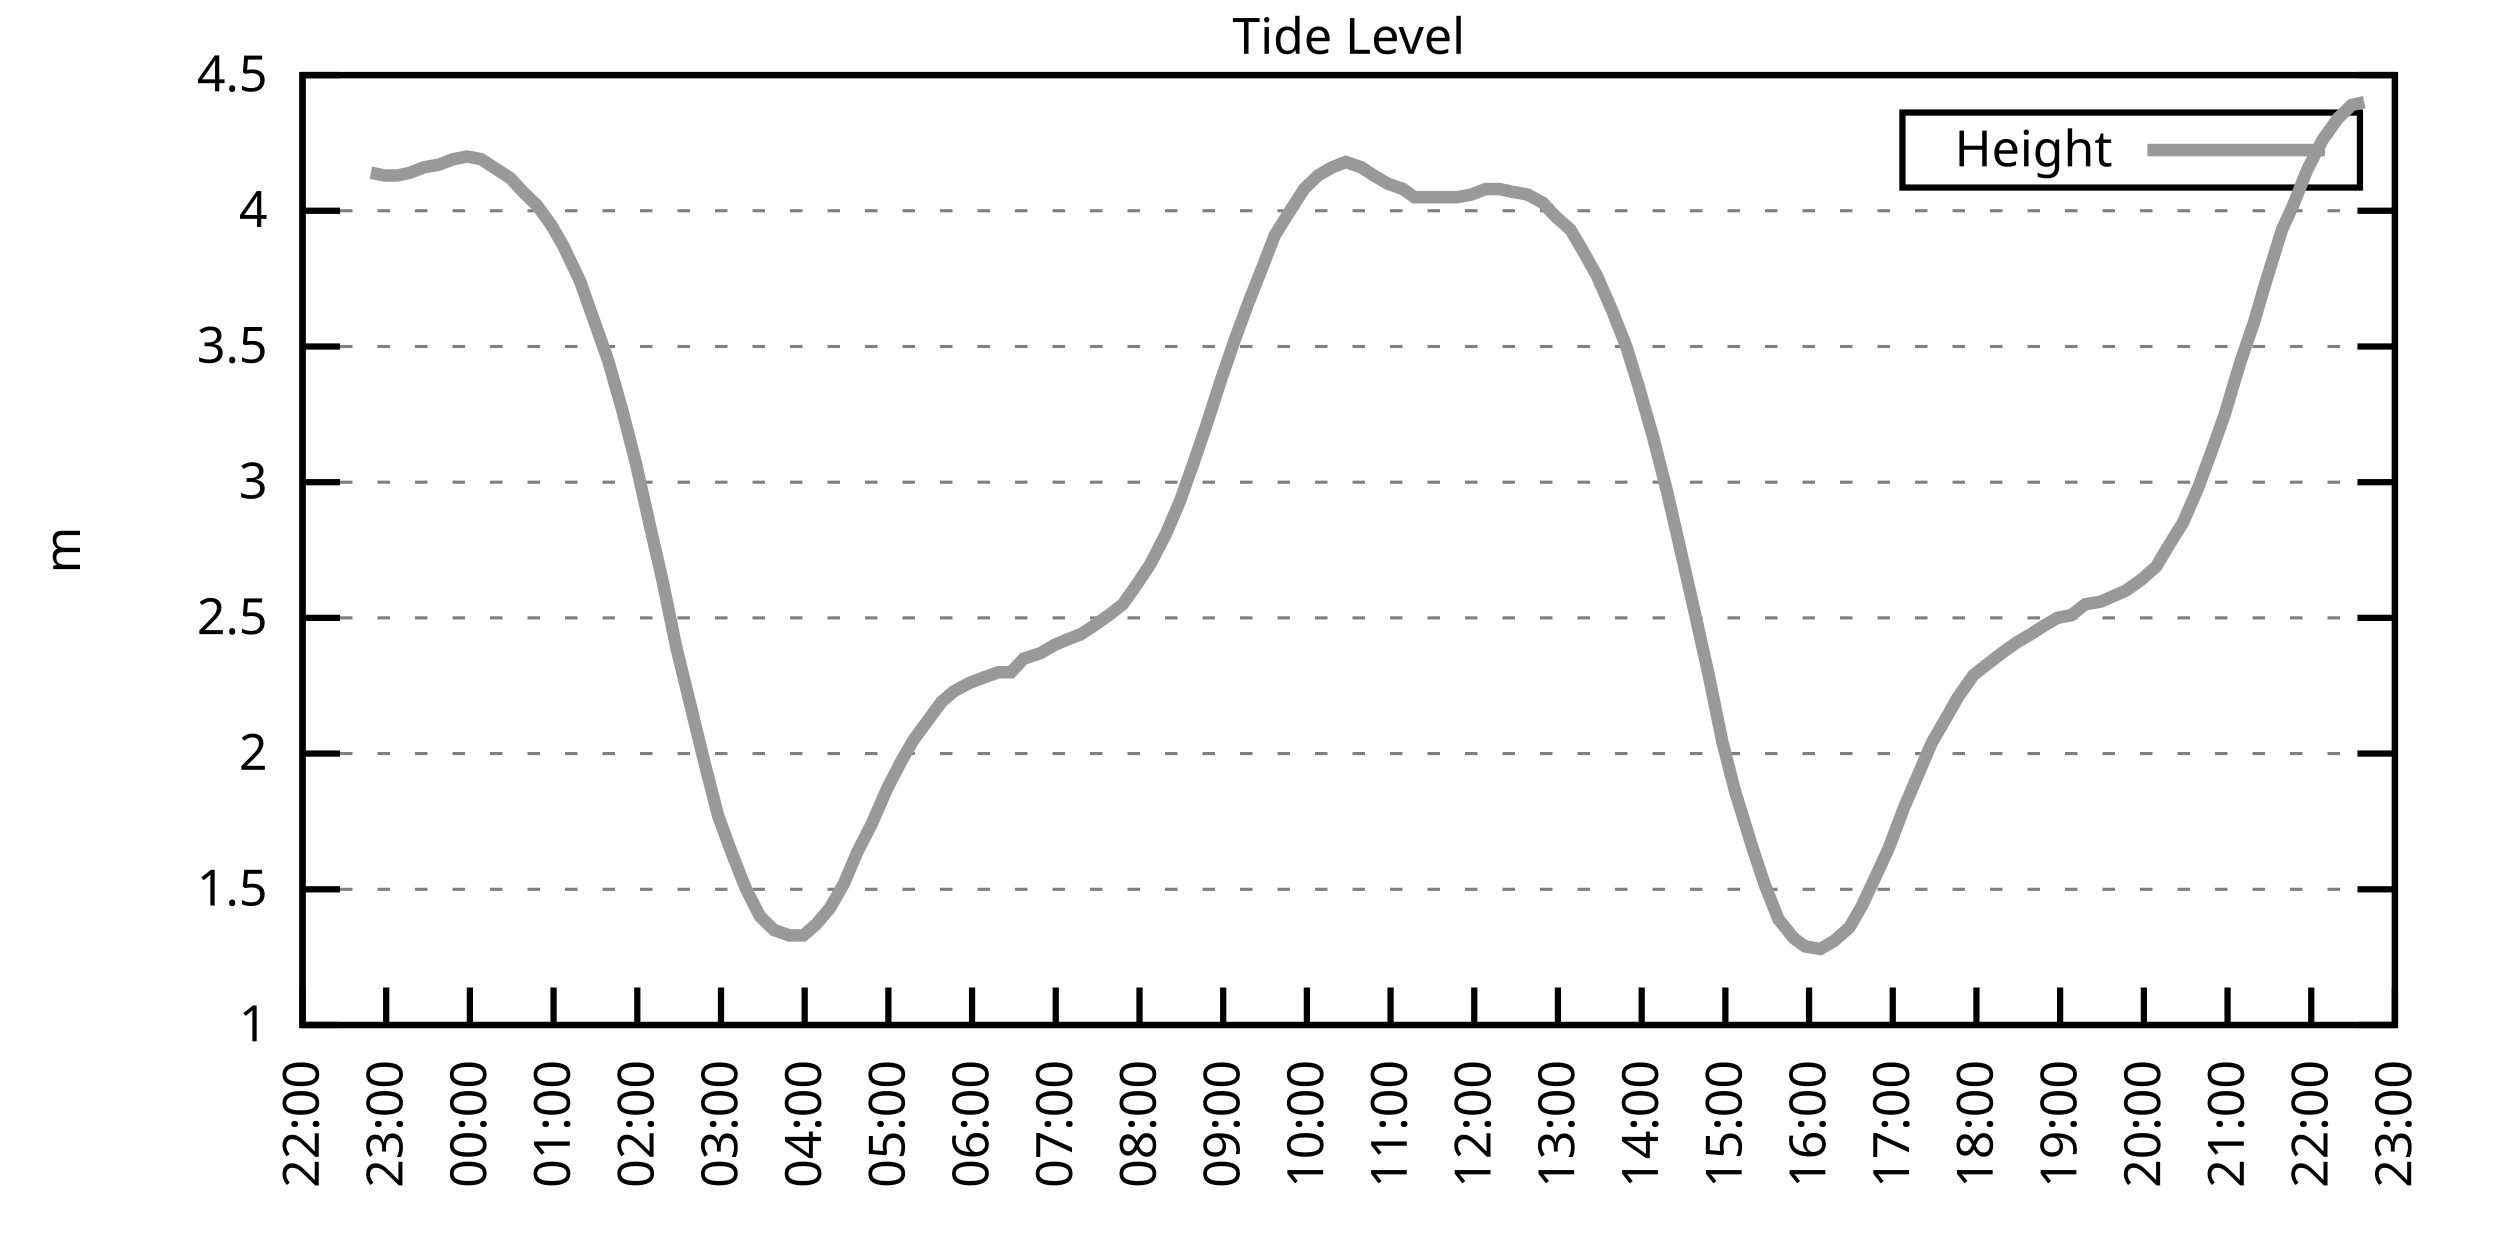
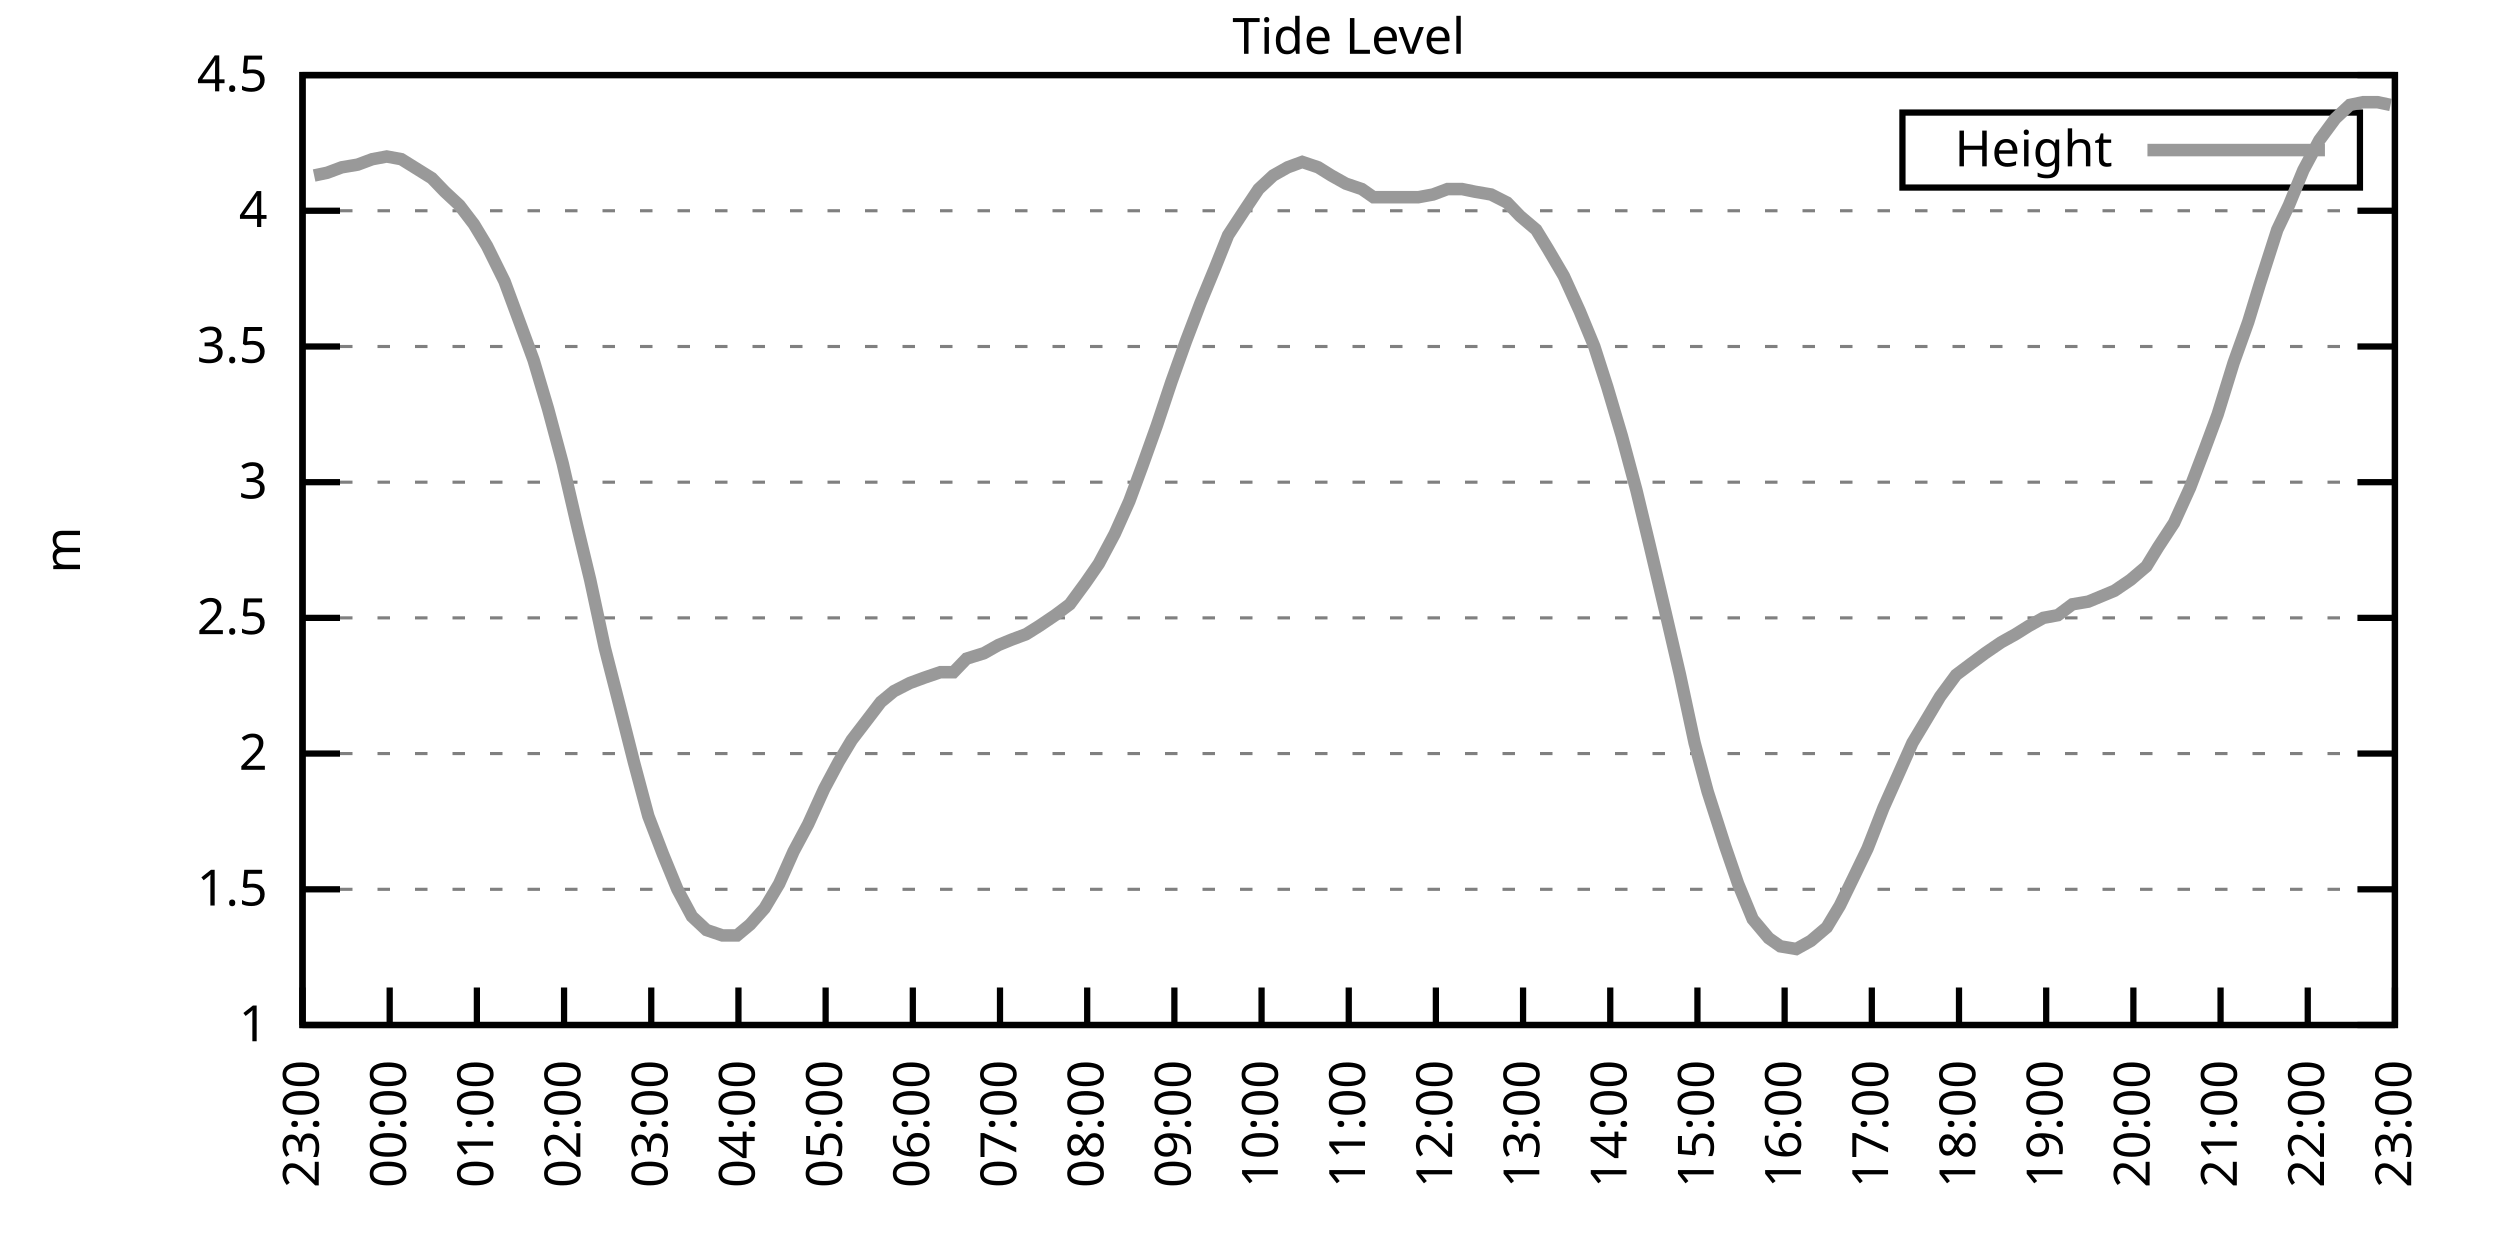
<svg xmlns="http://www.w3.org/2000/svg" xmlns:xlink="http://www.w3.org/1999/xlink" width="400" height="200" viewBox="0 0 400 200">
  <g id="gnuplot_canvas">
    <rect x="0" y="0" width="400" height="200" fill="none" />
    <defs>
      <circle id="gpDot" r="0.5" stroke-width="0.5" stroke="currentColor" />
      <path id="gpPt0" stroke-width="0.333" stroke="currentColor" d="M-1,0 h2 M0,-1 v2" />
      <path id="gpPt1" stroke-width="0.333" stroke="currentColor" d="M-1,-1 L1,1 M1,-1 L-1,1" />
      <path id="gpPt2" stroke-width="0.333" stroke="currentColor" d="M-1,0 L1,0 M0,-1 L0,1 M-1,-1 L1,1 M-1,1 L1,-1" />
      <rect id="gpPt3" stroke-width="0.333" stroke="currentColor" x="-1" y="-1" width="2" height="2" />
      <rect id="gpPt4" stroke-width="0.333" stroke="currentColor" fill="currentColor" x="-1" y="-1" width="2" height="2" />
      <circle id="gpPt5" stroke-width="0.333" stroke="currentColor" cx="0" cy="0" r="1" />
      <use xlink:href="#gpPt5" id="gpPt6" fill="currentColor" stroke="none" />
      <path id="gpPt7" stroke-width="0.333" stroke="currentColor" d="M0,-1.33 L-1.33,0.67 L1.33,0.67 z" />
      <use xlink:href="#gpPt7" id="gpPt8" fill="currentColor" stroke="none" />
      <use xlink:href="#gpPt7" id="gpPt9" stroke="currentColor" transform="rotate(180)" />
      <use xlink:href="#gpPt9" id="gpPt10" fill="currentColor" stroke="none" />
      <use xlink:href="#gpPt3" id="gpPt11" stroke="currentColor" transform="rotate(45)" />
      <use xlink:href="#gpPt11" id="gpPt12" fill="currentColor" stroke="none" />
      <path id="gpPt13" stroke-width="0.333" stroke="currentColor" d="M0,1.330 L1.265,0.411 L0.782,-1.067 L-0.782,-1.076 L-1.265,0.411 z" />
      <use xlink:href="#gpPt13" id="gpPt14" fill="currentColor" stroke="none" />
      <filter id="textbox" filterUnits="objectBoundingBox" x="0" y="0" height="1" width="1">
        <feFlood flood-color="white" flood-opacity="1" result="bgnd" />
        <feComposite in="SourceGraphic" in2="bgnd" operator="atop" />
      </filter>
      <filter id="greybox" filterUnits="objectBoundingBox" x="0" y="0" height="1" width="1">
        <feFlood flood-color="lightgrey" flood-opacity="1" result="grey" />
        <feComposite in="SourceGraphic" in2="grey" operator="atop" />
      </filter>
    </defs>
    <g fill="none" color="white" stroke="currentColor" stroke-width="1.00" stroke-linecap="butt" stroke-linejoin="miter">
</g>
    <g fill="none" color="black" stroke="currentColor" stroke-width="1.00" stroke-linecap="butt" stroke-linejoin="miter">
      <g stroke="none" shape-rendering="crispEdges">
        <polygon fill="rgb(255, 255, 255)" points="48.40,164.00 383.18,164.00 383.18,12.02 48.40,12.02 " />
      </g>
    </g>
    <g fill="none" color="black" stroke="currentColor" stroke-width="1.00" stroke-linecap="butt" stroke-linejoin="miter">
</g>
    <g fill="none" color="black" stroke="black" stroke-width="0.50" stroke-linecap="butt" stroke-linejoin="miter">
</g>
    <g fill="none" color="gray" stroke="currentColor" stroke-width="0.50" stroke-linecap="butt" stroke-linejoin="miter">
      <path stroke="gray" stroke-dasharray="2,4" class="gridline" d="M48.40,164.00 L383.19,164.00  " />
    </g>
    <g fill="none" color="gray" stroke="gray" stroke-width="1.00" stroke-linecap="butt" stroke-linejoin="miter">
</g>
    <g fill="none" color="black" stroke="currentColor" stroke-width="1.00" stroke-linecap="butt" stroke-linejoin="miter">
      <path stroke="black" d="M48.40,164.00 L54.40,164.00 M383.19,164.00 L377.19,164.00  " />
      <g transform="translate(42.80,166.60)" stroke="none" fill="black" font-family="Sans" font-size="8.00" text-anchor="end">
        <text>
          <tspan font-family="Sans"> 1</tspan>
        </text>
      </g>
    </g>
    <g fill="none" color="black" stroke="currentColor" stroke-width="1.00" stroke-linecap="butt" stroke-linejoin="miter">
</g>
    <g fill="none" color="black" stroke="black" stroke-width="0.50" stroke-linecap="butt" stroke-linejoin="miter">
</g>
    <g fill="none" color="gray" stroke="currentColor" stroke-width="0.50" stroke-linecap="butt" stroke-linejoin="miter">
      <path stroke="gray" stroke-dasharray="2,4" class="gridline" d="M48.40,142.29 L383.19,142.29  " />
    </g>
    <g fill="none" color="gray" stroke="gray" stroke-width="1.00" stroke-linecap="butt" stroke-linejoin="miter">
</g>
    <g fill="none" color="black" stroke="currentColor" stroke-width="1.00" stroke-linecap="butt" stroke-linejoin="miter">
      <path stroke="black" d="M48.40,142.29 L54.40,142.29 M383.19,142.29 L377.19,142.29  " />
      <g transform="translate(42.80,144.89)" stroke="none" fill="black" font-family="Sans" font-size="8.00" text-anchor="end">
        <text>
          <tspan font-family="Sans"> 1.5</tspan>
        </text>
      </g>
    </g>
    <g fill="none" color="black" stroke="currentColor" stroke-width="1.00" stroke-linecap="butt" stroke-linejoin="miter">
</g>
    <g fill="none" color="black" stroke="black" stroke-width="0.50" stroke-linecap="butt" stroke-linejoin="miter">
</g>
    <g fill="none" color="gray" stroke="currentColor" stroke-width="0.50" stroke-linecap="butt" stroke-linejoin="miter">
      <path stroke="gray" stroke-dasharray="2,4" class="gridline" d="M48.40,120.57 L383.19,120.57  " />
    </g>
    <g fill="none" color="gray" stroke="gray" stroke-width="1.00" stroke-linecap="butt" stroke-linejoin="miter">
</g>
    <g fill="none" color="black" stroke="currentColor" stroke-width="1.00" stroke-linecap="butt" stroke-linejoin="miter">
      <path stroke="black" d="M48.40,120.57 L54.40,120.57 M383.19,120.57 L377.19,120.57  " />
      <g transform="translate(42.80,123.17)" stroke="none" fill="black" font-family="Sans" font-size="8.00" text-anchor="end">
        <text>
          <tspan font-family="Sans"> 2</tspan>
        </text>
      </g>
    </g>
    <g fill="none" color="black" stroke="currentColor" stroke-width="1.00" stroke-linecap="butt" stroke-linejoin="miter">
</g>
    <g fill="none" color="black" stroke="black" stroke-width="0.50" stroke-linecap="butt" stroke-linejoin="miter">
</g>
    <g fill="none" color="gray" stroke="currentColor" stroke-width="0.50" stroke-linecap="butt" stroke-linejoin="miter">
      <path stroke="gray" stroke-dasharray="2,4" class="gridline" d="M48.40,98.86 L383.19,98.86  " />
    </g>
    <g fill="none" color="gray" stroke="gray" stroke-width="1.00" stroke-linecap="butt" stroke-linejoin="miter">
</g>
    <g fill="none" color="black" stroke="currentColor" stroke-width="1.00" stroke-linecap="butt" stroke-linejoin="miter">
      <path stroke="black" d="M48.40,98.86 L54.40,98.86 M383.19,98.86 L377.19,98.86  " />
      <g transform="translate(42.80,101.46)" stroke="none" fill="black" font-family="Sans" font-size="8.00" text-anchor="end">
        <text>
          <tspan font-family="Sans"> 2.5</tspan>
        </text>
      </g>
    </g>
    <g fill="none" color="black" stroke="currentColor" stroke-width="1.00" stroke-linecap="butt" stroke-linejoin="miter">
</g>
    <g fill="none" color="black" stroke="black" stroke-width="0.50" stroke-linecap="butt" stroke-linejoin="miter">
</g>
    <g fill="none" color="gray" stroke="currentColor" stroke-width="0.50" stroke-linecap="butt" stroke-linejoin="miter">
      <path stroke="gray" stroke-dasharray="2,4" class="gridline" d="M48.40,77.15 L383.19,77.15  " />
    </g>
    <g fill="none" color="gray" stroke="gray" stroke-width="1.00" stroke-linecap="butt" stroke-linejoin="miter">
</g>
    <g fill="none" color="black" stroke="currentColor" stroke-width="1.00" stroke-linecap="butt" stroke-linejoin="miter">
      <path stroke="black" d="M48.40,77.15 L54.40,77.15 M383.19,77.15 L377.19,77.15  " />
      <g transform="translate(42.80,79.75)" stroke="none" fill="black" font-family="Sans" font-size="8.00" text-anchor="end">
        <text>
          <tspan font-family="Sans"> 3</tspan>
        </text>
      </g>
    </g>
    <g fill="none" color="black" stroke="currentColor" stroke-width="1.00" stroke-linecap="butt" stroke-linejoin="miter">
</g>
    <g fill="none" color="black" stroke="black" stroke-width="0.50" stroke-linecap="butt" stroke-linejoin="miter">
</g>
    <g fill="none" color="gray" stroke="currentColor" stroke-width="0.50" stroke-linecap="butt" stroke-linejoin="miter">
      <path stroke="gray" stroke-dasharray="2,4" class="gridline" d="M48.40,55.44 L383.19,55.44  " />
    </g>
    <g fill="none" color="gray" stroke="gray" stroke-width="1.00" stroke-linecap="butt" stroke-linejoin="miter">
</g>
    <g fill="none" color="black" stroke="currentColor" stroke-width="1.00" stroke-linecap="butt" stroke-linejoin="miter">
      <path stroke="black" d="M48.40,55.44 L54.40,55.44 M383.19,55.44 L377.19,55.44  " />
      <g transform="translate(42.80,58.04)" stroke="none" fill="black" font-family="Sans" font-size="8.00" text-anchor="end">
        <text>
          <tspan font-family="Sans"> 3.5</tspan>
        </text>
      </g>
    </g>
    <g fill="none" color="black" stroke="currentColor" stroke-width="1.00" stroke-linecap="butt" stroke-linejoin="miter">
</g>
    <g fill="none" color="black" stroke="black" stroke-width="0.50" stroke-linecap="butt" stroke-linejoin="miter">
</g>
    <g fill="none" color="gray" stroke="currentColor" stroke-width="0.50" stroke-linecap="butt" stroke-linejoin="miter">
      <path stroke="gray" stroke-dasharray="2,4" class="gridline" d="M48.40,33.72 L383.19,33.72  " />
    </g>
    <g fill="none" color="gray" stroke="gray" stroke-width="1.00" stroke-linecap="butt" stroke-linejoin="miter">
</g>
    <g fill="none" color="black" stroke="currentColor" stroke-width="1.00" stroke-linecap="butt" stroke-linejoin="miter">
      <path stroke="black" d="M48.40,33.72 L54.40,33.72 M383.19,33.72 L377.19,33.72  " />
      <g transform="translate(42.80,36.32)" stroke="none" fill="black" font-family="Sans" font-size="8.00" text-anchor="end">
        <text>
          <tspan font-family="Sans"> 4</tspan>
        </text>
      </g>
    </g>
    <g fill="none" color="black" stroke="currentColor" stroke-width="1.00" stroke-linecap="butt" stroke-linejoin="miter">
</g>
    <g fill="none" color="black" stroke="black" stroke-width="0.50" stroke-linecap="butt" stroke-linejoin="miter">
</g>
    <g fill="none" color="gray" stroke="currentColor" stroke-width="0.50" stroke-linecap="butt" stroke-linejoin="miter">
      <path stroke="gray" stroke-dasharray="2,4" class="gridline" d="M48.40,12.01 L383.19,12.01  " />
    </g>
    <g fill="none" color="gray" stroke="gray" stroke-width="1.00" stroke-linecap="butt" stroke-linejoin="miter">
</g>
    <g fill="none" color="black" stroke="currentColor" stroke-width="1.00" stroke-linecap="butt" stroke-linejoin="miter">
      <path stroke="black" d="M48.40,12.01 L54.40,12.01 M383.19,12.01 L377.19,12.01  " />
      <g transform="translate(42.80,14.61)" stroke="none" fill="black" font-family="Sans" font-size="8.00" text-anchor="end">
        <text>
          <tspan font-family="Sans"> 4.5</tspan>
        </text>
      </g>
    </g>
    <g fill="none" color="black" stroke="currentColor" stroke-width="1.00" stroke-linecap="butt" stroke-linejoin="miter">
      <path stroke="black" d="M48.40,164.00 L48.40,158.00  " />
      <g transform="translate(51.00,169.60) rotate(270.00)" stroke="none" fill="black" font-family="Sans" font-size="8.00" text-anchor="end">
        <text>
-           <tspan font-family="Sans">22:00</tspan>
-         </text>
-       </g>
-     </g>
-     <g fill="none" color="black" stroke="currentColor" stroke-width="1.00" stroke-linecap="butt" stroke-linejoin="miter">
-       <path stroke="black" d="M61.79,164.00 L61.79,158.00  " />
-       <g transform="translate(64.39,169.60) rotate(270.00)" stroke="none" fill="black" font-family="Sans" font-size="8.00" text-anchor="end">
-         <text>
          <tspan font-family="Sans">23:00</tspan>
        </text>
      </g>
    </g>
    <g fill="none" color="black" stroke="currentColor" stroke-width="1.00" stroke-linecap="butt" stroke-linejoin="miter">
-       <path stroke="black" d="M75.18,164.00 L75.18,158.00  " />
-       <g transform="translate(77.78,169.60) rotate(270.00)" stroke="none" fill="black" font-family="Sans" font-size="8.00" text-anchor="end">
+       <path stroke="black" d="M62.35,164.00 L62.35,158.00  " />
+       <g transform="translate(64.95,169.60) rotate(270.00)" stroke="none" fill="black" font-family="Sans" font-size="8.00" text-anchor="end">
        <text>
          <tspan font-family="Sans">00:00</tspan>
        </text>
      </g>
    </g>
    <g fill="none" color="black" stroke="currentColor" stroke-width="1.00" stroke-linecap="butt" stroke-linejoin="miter">
-       <path stroke="black" d="M88.57,164.00 L88.57,158.00  " />
-       <g transform="translate(91.17,169.60) rotate(270.00)" stroke="none" fill="black" font-family="Sans" font-size="8.00" text-anchor="end">
+       <path stroke="black" d="M76.30,164.00 L76.30,158.00  " />
+       <g transform="translate(78.90,169.60) rotate(270.00)" stroke="none" fill="black" font-family="Sans" font-size="8.00" text-anchor="end">
        <text>
          <tspan font-family="Sans">01:00</tspan>
        </text>
      </g>
    </g>
    <g fill="none" color="black" stroke="currentColor" stroke-width="1.00" stroke-linecap="butt" stroke-linejoin="miter">
-       <path stroke="black" d="M101.97,164.00 L101.97,158.00  " />
-       <g transform="translate(104.57,169.60) rotate(270.00)" stroke="none" fill="black" font-family="Sans" font-size="8.00" text-anchor="end">
+       <path stroke="black" d="M90.25,164.00 L90.25,158.00  " />
+       <g transform="translate(92.85,169.60) rotate(270.00)" stroke="none" fill="black" font-family="Sans" font-size="8.00" text-anchor="end">
        <text>
          <tspan font-family="Sans">02:00</tspan>
        </text>
      </g>
    </g>
    <g fill="none" color="black" stroke="currentColor" stroke-width="1.00" stroke-linecap="butt" stroke-linejoin="miter">
-       <path stroke="black" d="M115.36,164.00 L115.36,158.00  " />
-       <g transform="translate(117.96,169.60) rotate(270.00)" stroke="none" fill="black" font-family="Sans" font-size="8.00" text-anchor="end">
+       <path stroke="black" d="M104.20,164.00 L104.20,158.00  " />
+       <g transform="translate(106.80,169.60) rotate(270.00)" stroke="none" fill="black" font-family="Sans" font-size="8.00" text-anchor="end">
        <text>
          <tspan font-family="Sans">03:00</tspan>
        </text>
      </g>
    </g>
    <g fill="none" color="black" stroke="currentColor" stroke-width="1.00" stroke-linecap="butt" stroke-linejoin="miter">
-       <path stroke="black" d="M128.75,164.00 L128.75,158.00  " />
-       <g transform="translate(131.35,169.60) rotate(270.00)" stroke="none" fill="black" font-family="Sans" font-size="8.00" text-anchor="end">
+       <path stroke="black" d="M118.15,164.00 L118.15,158.00  " />
+       <g transform="translate(120.75,169.60) rotate(270.00)" stroke="none" fill="black" font-family="Sans" font-size="8.00" text-anchor="end">
        <text>
          <tspan font-family="Sans">04:00</tspan>
        </text>
      </g>
    </g>
    <g fill="none" color="black" stroke="currentColor" stroke-width="1.00" stroke-linecap="butt" stroke-linejoin="miter">
-       <path stroke="black" d="M142.14,164.00 L142.14,158.00  " />
-       <g transform="translate(144.74,169.60) rotate(270.00)" stroke="none" fill="black" font-family="Sans" font-size="8.00" text-anchor="end">
+       <path stroke="black" d="M132.10,164.00 L132.10,158.00  " />
+       <g transform="translate(134.70,169.60) rotate(270.00)" stroke="none" fill="black" font-family="Sans" font-size="8.00" text-anchor="end">
        <text>
          <tspan font-family="Sans">05:00</tspan>
        </text>
      </g>
    </g>
    <g fill="none" color="black" stroke="currentColor" stroke-width="1.00" stroke-linecap="butt" stroke-linejoin="miter">
-       <path stroke="black" d="M155.53,164.00 L155.53,158.00  " />
-       <g transform="translate(158.13,169.60) rotate(270.00)" stroke="none" fill="black" font-family="Sans" font-size="8.00" text-anchor="end">
+       <path stroke="black" d="M146.05,164.00 L146.05,158.00  " />
+       <g transform="translate(148.65,169.60) rotate(270.00)" stroke="none" fill="black" font-family="Sans" font-size="8.00" text-anchor="end">
        <text>
          <tspan font-family="Sans">06:00</tspan>
        </text>
      </g>
    </g>
    <g fill="none" color="black" stroke="currentColor" stroke-width="1.00" stroke-linecap="butt" stroke-linejoin="miter">
-       <path stroke="black" d="M168.92,164.00 L168.92,158.00  " />
-       <g transform="translate(171.52,169.60) rotate(270.00)" stroke="none" fill="black" font-family="Sans" font-size="8.00" text-anchor="end">
+       <path stroke="black" d="M160.00,164.00 L160.00,158.00  " />
+       <g transform="translate(162.60,169.60) rotate(270.00)" stroke="none" fill="black" font-family="Sans" font-size="8.00" text-anchor="end">
        <text>
          <tspan font-family="Sans">07:00</tspan>
        </text>
      </g>
    </g>
    <g fill="none" color="black" stroke="currentColor" stroke-width="1.00" stroke-linecap="butt" stroke-linejoin="miter">
-       <path stroke="black" d="M182.32,164.00 L182.32,158.00  " />
-       <g transform="translate(184.92,169.60) rotate(270.00)" stroke="none" fill="black" font-family="Sans" font-size="8.00" text-anchor="end">
+       <path stroke="black" d="M173.95,164.00 L173.95,158.00  " />
+       <g transform="translate(176.55,169.60) rotate(270.00)" stroke="none" fill="black" font-family="Sans" font-size="8.00" text-anchor="end">
        <text>
          <tspan font-family="Sans">08:00</tspan>
        </text>
      </g>
    </g>
    <g fill="none" color="black" stroke="currentColor" stroke-width="1.00" stroke-linecap="butt" stroke-linejoin="miter">
-       <path stroke="black" d="M195.71,164.00 L195.71,158.00  " />
-       <g transform="translate(198.31,169.60) rotate(270.00)" stroke="none" fill="black" font-family="Sans" font-size="8.00" text-anchor="end">
+       <path stroke="black" d="M187.90,164.00 L187.90,158.00  " />
+       <g transform="translate(190.50,169.60) rotate(270.00)" stroke="none" fill="black" font-family="Sans" font-size="8.00" text-anchor="end">
        <text>
          <tspan font-family="Sans">09:00</tspan>
        </text>
      </g>
    </g>
    <g fill="none" color="black" stroke="currentColor" stroke-width="1.00" stroke-linecap="butt" stroke-linejoin="miter">
-       <path stroke="black" d="M209.10,164.00 L209.10,158.00  " />
-       <g transform="translate(211.70,169.60) rotate(270.00)" stroke="none" fill="black" font-family="Sans" font-size="8.00" text-anchor="end">
+       <path stroke="black" d="M201.85,164.00 L201.85,158.00  " />
+       <g transform="translate(204.45,169.60) rotate(270.00)" stroke="none" fill="black" font-family="Sans" font-size="8.00" text-anchor="end">
        <text>
          <tspan font-family="Sans">10:00</tspan>
        </text>
      </g>
    </g>
    <g fill="none" color="black" stroke="currentColor" stroke-width="1.00" stroke-linecap="butt" stroke-linejoin="miter">
-       <path stroke="black" d="M222.49,164.00 L222.49,158.00  " />
-       <g transform="translate(225.09,169.60) rotate(270.00)" stroke="none" fill="black" font-family="Sans" font-size="8.00" text-anchor="end">
+       <path stroke="black" d="M215.80,164.00 L215.80,158.00  " />
+       <g transform="translate(218.40,169.60) rotate(270.00)" stroke="none" fill="black" font-family="Sans" font-size="8.00" text-anchor="end">
        <text>
          <tspan font-family="Sans">11:00</tspan>
        </text>
      </g>
    </g>
    <g fill="none" color="black" stroke="currentColor" stroke-width="1.00" stroke-linecap="butt" stroke-linejoin="miter">
-       <path stroke="black" d="M235.88,164.00 L235.88,158.00  " />
-       <g transform="translate(238.48,169.60) rotate(270.00)" stroke="none" fill="black" font-family="Sans" font-size="8.00" text-anchor="end">
+       <path stroke="black" d="M229.74,164.00 L229.74,158.00  " />
+       <g transform="translate(232.34,169.60) rotate(270.00)" stroke="none" fill="black" font-family="Sans" font-size="8.00" text-anchor="end">
        <text>
          <tspan font-family="Sans">12:00</tspan>
        </text>
      </g>
    </g>
    <g fill="none" color="black" stroke="currentColor" stroke-width="1.00" stroke-linecap="butt" stroke-linejoin="miter">
-       <path stroke="black" d="M249.27,164.00 L249.27,158.00  " />
-       <g transform="translate(251.87,169.60) rotate(270.00)" stroke="none" fill="black" font-family="Sans" font-size="8.00" text-anchor="end">
+       <path stroke="black" d="M243.69,164.00 L243.69,158.00  " />
+       <g transform="translate(246.29,169.60) rotate(270.00)" stroke="none" fill="black" font-family="Sans" font-size="8.00" text-anchor="end">
        <text>
          <tspan font-family="Sans">13:00</tspan>
        </text>
      </g>
    </g>
    <g fill="none" color="black" stroke="currentColor" stroke-width="1.00" stroke-linecap="butt" stroke-linejoin="miter">
-       <path stroke="black" d="M262.67,164.00 L262.67,158.00  " />
-       <g transform="translate(265.27,169.60) rotate(270.00)" stroke="none" fill="black" font-family="Sans" font-size="8.00" text-anchor="end">
+       <path stroke="black" d="M257.64,164.00 L257.64,158.00  " />
+       <g transform="translate(260.24,169.60) rotate(270.00)" stroke="none" fill="black" font-family="Sans" font-size="8.00" text-anchor="end">
        <text>
          <tspan font-family="Sans">14:00</tspan>
        </text>
      </g>
    </g>
    <g fill="none" color="black" stroke="currentColor" stroke-width="1.00" stroke-linecap="butt" stroke-linejoin="miter">
-       <path stroke="black" d="M276.06,164.00 L276.06,158.00  " />
-       <g transform="translate(278.66,169.60) rotate(270.00)" stroke="none" fill="black" font-family="Sans" font-size="8.00" text-anchor="end">
+       <path stroke="black" d="M271.59,164.00 L271.59,158.00  " />
+       <g transform="translate(274.19,169.60) rotate(270.00)" stroke="none" fill="black" font-family="Sans" font-size="8.00" text-anchor="end">
        <text>
          <tspan font-family="Sans">15:00</tspan>
        </text>
      </g>
    </g>
    <g fill="none" color="black" stroke="currentColor" stroke-width="1.00" stroke-linecap="butt" stroke-linejoin="miter">
-       <path stroke="black" d="M289.45,164.00 L289.45,158.00  " />
-       <g transform="translate(292.05,169.60) rotate(270.00)" stroke="none" fill="black" font-family="Sans" font-size="8.00" text-anchor="end">
+       <path stroke="black" d="M285.54,164.00 L285.54,158.00  " />
+       <g transform="translate(288.14,169.60) rotate(270.00)" stroke="none" fill="black" font-family="Sans" font-size="8.00" text-anchor="end">
        <text>
          <tspan font-family="Sans">16:00</tspan>
        </text>
      </g>
    </g>
    <g fill="none" color="black" stroke="currentColor" stroke-width="1.00" stroke-linecap="butt" stroke-linejoin="miter">
-       <path stroke="black" d="M302.84,164.00 L302.84,158.00  " />
-       <g transform="translate(305.44,169.60) rotate(270.00)" stroke="none" fill="black" font-family="Sans" font-size="8.00" text-anchor="end">
+       <path stroke="black" d="M299.49,164.00 L299.49,158.00  " />
+       <g transform="translate(302.09,169.60) rotate(270.00)" stroke="none" fill="black" font-family="Sans" font-size="8.00" text-anchor="end">
        <text>
          <tspan font-family="Sans">17:00</tspan>
        </text>
      </g>
    </g>
    <g fill="none" color="black" stroke="currentColor" stroke-width="1.00" stroke-linecap="butt" stroke-linejoin="miter">
-       <path stroke="black" d="M316.23,164.00 L316.23,158.00  " />
-       <g transform="translate(318.83,169.60) rotate(270.00)" stroke="none" fill="black" font-family="Sans" font-size="8.00" text-anchor="end">
+       <path stroke="black" d="M313.44,164.00 L313.44,158.00  " />
+       <g transform="translate(316.04,169.60) rotate(270.00)" stroke="none" fill="black" font-family="Sans" font-size="8.00" text-anchor="end">
        <text>
          <tspan font-family="Sans">18:00</tspan>
        </text>
      </g>
    </g>
    <g fill="none" color="black" stroke="currentColor" stroke-width="1.00" stroke-linecap="butt" stroke-linejoin="miter">
-       <path stroke="black" d="M329.62,164.00 L329.62,158.00  " />
-       <g transform="translate(332.22,169.60) rotate(270.00)" stroke="none" fill="black" font-family="Sans" font-size="8.00" text-anchor="end">
+       <path stroke="black" d="M327.39,164.00 L327.39,158.00  " />
+       <g transform="translate(329.99,169.60) rotate(270.00)" stroke="none" fill="black" font-family="Sans" font-size="8.00" text-anchor="end">
        <text>
          <tspan font-family="Sans">19:00</tspan>
        </text>
      </g>
    </g>
    <g fill="none" color="black" stroke="currentColor" stroke-width="1.00" stroke-linecap="butt" stroke-linejoin="miter">
-       <path stroke="black" d="M343.02,164.00 L343.02,158.00  " />
-       <g transform="translate(345.62,169.60) rotate(270.00)" stroke="none" fill="black" font-family="Sans" font-size="8.00" text-anchor="end">
+       <path stroke="black" d="M341.34,164.00 L341.34,158.00  " />
+       <g transform="translate(343.94,169.60) rotate(270.00)" stroke="none" fill="black" font-family="Sans" font-size="8.00" text-anchor="end">
        <text>
          <tspan font-family="Sans">20:00</tspan>
        </text>
      </g>
    </g>
    <g fill="none" color="black" stroke="currentColor" stroke-width="1.00" stroke-linecap="butt" stroke-linejoin="miter">
-       <path stroke="black" d="M356.41,164.00 L356.41,158.00  " />
-       <g transform="translate(359.01,169.60) rotate(270.00)" stroke="none" fill="black" font-family="Sans" font-size="8.00" text-anchor="end">
+       <path stroke="black" d="M355.29,164.00 L355.29,158.00  " />
+       <g transform="translate(357.89,169.60) rotate(270.00)" stroke="none" fill="black" font-family="Sans" font-size="8.00" text-anchor="end">
        <text>
          <tspan font-family="Sans">21:00</tspan>
        </text>
      </g>
    </g>
    <g fill="none" color="black" stroke="currentColor" stroke-width="1.00" stroke-linecap="butt" stroke-linejoin="miter">
-       <path stroke="black" d="M369.80,164.00 L369.80,158.00  " />
-       <g transform="translate(372.40,169.60) rotate(270.00)" stroke="none" fill="black" font-family="Sans" font-size="8.00" text-anchor="end">
+       <path stroke="black" d="M369.24,164.00 L369.24,158.00  " />
+       <g transform="translate(371.84,169.60) rotate(270.00)" stroke="none" fill="black" font-family="Sans" font-size="8.00" text-anchor="end">
        <text>
          <tspan font-family="Sans">22:00</tspan>
        </text>
      </g>
    </g>
    <g fill="none" color="black" stroke="currentColor" stroke-width="1.00" stroke-linecap="butt" stroke-linejoin="miter">
      <path stroke="black" d="M383.19,164.00 L383.19,158.00  " />
      <g transform="translate(385.79,169.60) rotate(270.00)" stroke="none" fill="black" font-family="Sans" font-size="8.00" text-anchor="end">
        <text>
          <tspan font-family="Sans">23:00</tspan>
        </text>
      </g>
    </g>
    <g fill="none" color="black" stroke="currentColor" stroke-width="1.00" stroke-linecap="butt" stroke-linejoin="miter">
</g>
    <g fill="none" color="black" stroke="currentColor" stroke-width="1.00" stroke-linecap="butt" stroke-linejoin="miter">
      <path stroke="black" d="M48.40,12.01 L48.40,164.00 L383.19,164.00 L383.19,12.01 L48.40,12.01 Z  " />
    </g>
    <g fill="none" color="black" stroke="currentColor" stroke-width="1.00" stroke-linecap="butt" stroke-linejoin="miter">
</g>
    <g fill="none" color="black" stroke="currentColor" stroke-width="1.00" stroke-linecap="butt" stroke-linejoin="miter">
      <path stroke="black" d="M304.39,30.01 L304.39,18.01 L377.59,18.01 L377.59,30.01 L304.39,30.01 Z  " />
    </g>
    <g id="Tide_level_plot_1">
      <g fill="none" color="white" stroke="black" stroke-width="2.00" stroke-linecap="butt" stroke-linejoin="miter">
</g>
      <g fill="none" color="black" stroke="currentColor" stroke-width="2.00" stroke-linecap="butt" stroke-linejoin="miter">
        <g transform="translate(337.99,26.61)" stroke="none" fill="black" font-family="Sans" font-size="8.00" text-anchor="end">
          <text>
            <tspan font-family="Sans">Height</tspan>
          </text>
        </g>
      </g>
      <g fill="none" color="black" stroke="currentColor" stroke-width="2.00" stroke-linecap="butt" stroke-linejoin="miter">
-         <path stroke="rgb(153, 153, 153)" d="M343.59,24.01 L371.99,24.01 M59.34,27.64 L61.57,28.08 L63.58,28.08 L65.59,27.64 L67.82,26.77 L70.27,26.34   L72.50,25.47 L74.74,25.04 L76.97,25.47 L78.98,26.77 L81.66,28.51 L83.66,30.68 L85.90,32.85 L88.13,35.89   L90.14,39.37 L92.82,45.01 L94.82,50.66 L97.28,57.61 L99.51,65.42 L101.74,74.11 L103.98,84.10 L105.98,92.78   L108.22,103.64 L110.67,113.63 L112.68,121.88 L114.91,130.56 L117.14,136.64 L119.38,142.29 L121.61,146.63 L123.84,148.80   L126.29,149.67 L128.53,149.67 L130.54,147.93 L132.77,145.33 L135.00,141.42 L137.23,136.21 L139.46,131.86 L141.92,126.22   L144.15,121.88 L146.16,118.40 L148.39,115.36 L150.62,112.32 L152.63,110.59 L155.09,109.28 L157.32,108.42 L159.77,107.55   L161.78,107.55 L163.79,105.38 L166.47,104.51 L168.70,103.20 L170.71,102.34 L172.94,101.47 L174.95,100.16 L177.41,98.43   L179.64,96.69 L182.09,93.22 L184.10,90.18 L186.56,85.40 L188.79,80.19 L190.80,74.54 L193.03,68.03 L195.26,61.08   L197.49,54.57 L199.73,48.49 L201.96,42.84 L203.97,37.63 L206.42,33.72 L208.65,30.25 L210.88,28.08 L213.12,26.77   L215.35,25.91 L217.80,26.77 L219.81,28.08 L222.04,29.38 L224.50,30.25 L226.29,31.55 L228.74,31.55 L231.20,31.55   L233.20,31.55 L235.44,31.12 L237.67,30.25 L239.90,30.25 L241.91,30.68 L244.36,31.12 L246.82,32.42 L248.83,34.59   L251.28,36.76 L253.07,39.80 L255.52,44.15 L257.98,49.79 L260.21,55.44 L262.22,61.95 L264.45,69.77 L266.68,78.45   L268.69,87.14 L271.15,97.99 L273.38,107.98 L275.61,118.84 L277.62,126.65 L280.30,135.34 L282.31,141.42 L284.54,147.06   L286.99,150.10 L288.78,151.41 L291.23,151.84 L293.47,150.54 L295.92,148.37 L297.93,144.89 L300.16,140.12 L302.17,135.77   L304.63,129.26 L306.86,124.05 L309.09,118.84 L311.10,115.36 L313.33,111.45 L315.79,107.98 L318.02,106.24 L320.25,104.51   L322.70,102.77 L324.94,101.47 L326.95,100.16 L329.18,98.86 L331.41,98.43 L333.64,96.69 L336.10,96.26 L338.10,95.39   L340.11,94.52 L342.57,92.78 L345.02,90.61 L346.81,87.57 L349.26,83.66 L351.72,78.02 L353.95,71.94 L355.96,66.29   L358.42,58.04 L360.65,51.53 L362.43,45.45 L365.11,36.76 L366.90,32.85 L369.13,27.21 L371.58,22.43 L374.04,18.96   L376.27,16.79 L378.28,16.35  " />
+         <path stroke="rgb(153, 153, 153)" d="M343.59,24.01 L371.99,24.01 M50.26,28.08 L52.35,27.64 L54.68,26.77 L57.23,26.34 L59.56,25.47 L61.88,25.04   L64.21,25.47 L66.30,26.77 L69.09,28.51 L71.18,30.68 L73.51,32.85 L75.83,35.89 L77.93,39.37 L80.72,45.01   L82.81,50.66 L85.37,57.61 L87.69,65.42 L90.02,74.11 L92.34,84.10 L94.43,92.78 L96.76,103.64 L99.32,113.63   L101.41,121.88 L103.73,130.56 L106.06,136.64 L108.38,142.29 L110.71,146.63 L113.03,148.80 L115.59,149.67 L117.92,149.67   L120.01,147.93 L122.33,145.33 L124.66,141.42 L126.98,136.21 L129.31,131.86 L131.87,126.22 L134.19,121.88 L136.28,118.40   L138.61,115.36 L140.93,112.32 L143.02,110.59 L145.58,109.28 L147.91,108.42 L150.46,107.55 L152.56,107.55 L154.65,105.38   L157.44,104.51 L159.76,103.20 L161.86,102.34 L164.18,101.47 L166.27,100.16 L168.83,98.43 L171.16,96.69 L173.71,93.22   L175.81,90.18 L178.36,85.40 L180.69,80.19 L182.78,74.54 L185.11,68.03 L187.43,61.08 L189.76,54.57 L192.08,48.49   L194.41,42.84 L196.50,37.63 L199.06,33.72 L201.38,30.25 L203.71,28.08 L206.03,26.77 L208.36,25.91 L210.91,26.77   L213.01,28.08 L215.33,29.38 L217.89,30.25 L219.75,31.55 L222.30,31.55 L224.86,31.55 L226.95,31.55 L229.28,31.12   L231.60,30.25 L233.93,30.25 L236.02,30.68 L238.58,31.12 L241.14,32.42 L243.23,34.59 L245.79,36.76 L247.65,39.80   L250.20,44.15 L252.76,49.79 L255.09,55.44 L257.18,61.95 L259.50,69.77 L261.83,78.45 L263.92,87.14 L266.48,97.99   L268.80,107.98 L271.13,118.84 L273.22,126.65 L276.01,135.34 L278.10,141.42 L280.43,147.06 L282.99,150.10 L284.85,151.41   L287.40,151.84 L289.73,150.54 L292.29,148.37 L294.38,144.89 L296.70,140.12 L298.80,135.77 L301.35,129.26 L303.68,124.05   L306.00,118.84 L308.09,115.36 L310.42,111.45 L312.98,107.98 L315.30,106.24 L317.63,104.51 L320.18,102.77 L322.51,101.47   L324.60,100.16 L326.93,98.86 L329.25,98.43 L331.58,96.69 L334.13,96.26 L336.23,95.39 L338.32,94.52 L340.88,92.78   L343.43,90.61 L345.29,87.57 L347.85,83.66 L350.41,78.02 L352.73,71.94 L354.83,66.29 L357.38,58.04 L359.71,51.53   L361.57,45.45 L364.36,36.76 L366.22,32.85 L368.54,27.21 L371.10,22.43 L373.66,18.96 L375.98,16.79 L378.08,16.35   L380.40,16.35 L382.49,16.79  " />
      </g>
    </g>
    <g fill="none" color="black" stroke="currentColor" stroke-width="2.00" stroke-linecap="butt" stroke-linejoin="miter">
</g>
    <g fill="none" color="black" stroke="black" stroke-width="1.00" stroke-linecap="butt" stroke-linejoin="miter">
</g>
    <g fill="none" color="black" stroke="currentColor" stroke-width="1.00" stroke-linecap="butt" stroke-linejoin="miter">
      <path stroke="black" d="M48.40,12.01 L48.40,164.00 L383.19,164.00 L383.19,12.01 L48.40,12.01 Z  " />
      <g transform="translate(12.80,88.01) rotate(270.00)" stroke="none" fill="black" font-family="Sans" font-size="8.00" text-anchor="middle">
        <text>
          <tspan font-family="Sans">m</tspan>
        </text>
      </g>
    </g>
    <g fill="none" color="black" stroke="currentColor" stroke-width="1.00" stroke-linecap="butt" stroke-linejoin="miter">
</g>
    <g fill="none" color="black" stroke="currentColor" stroke-width="1.00" stroke-linecap="butt" stroke-linejoin="miter">
      <g transform="translate(215.79,8.61)" stroke="none" fill="black" font-family="Sans" font-size="8.00" text-anchor="middle">
        <text>
          <tspan font-family="Sans">Tide Level</tspan>
        </text>
      </g>
    </g>
    <g fill="none" color="black" stroke="currentColor" stroke-width="1.00" stroke-linecap="butt" stroke-linejoin="miter">
</g>
  </g>
</svg>
